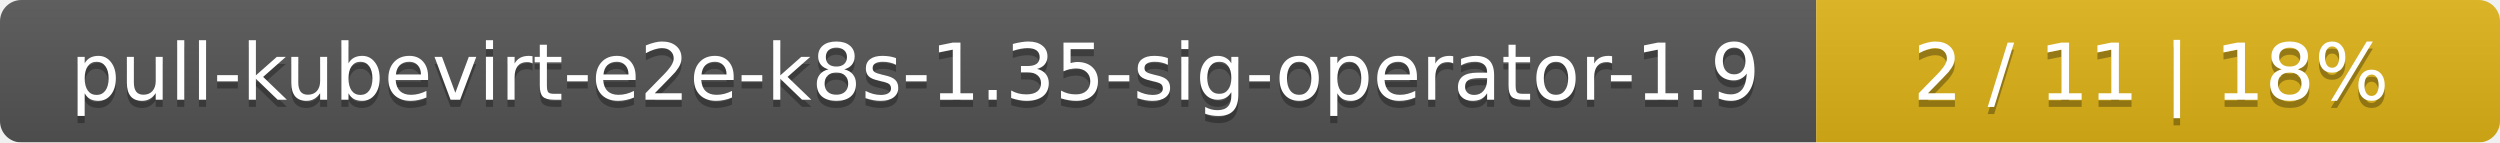
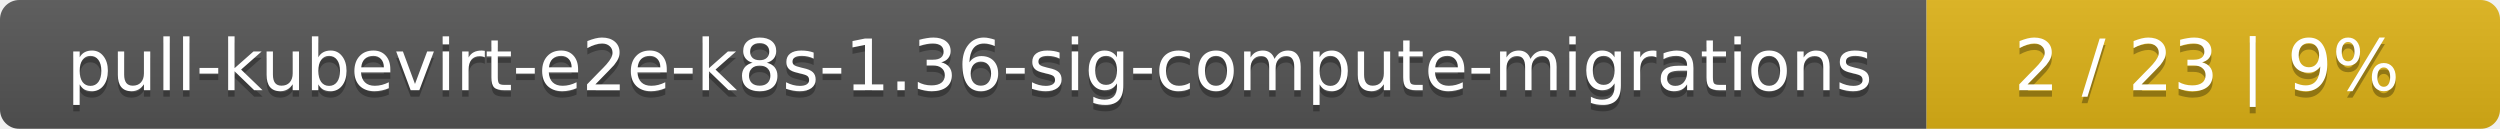
- <svg xmlns="http://www.w3.org/2000/svg" width="351" height="20">
+ <svg xmlns="http://www.w3.org/2000/svg" width="388" height="20">
  <linearGradient id="smooth" x2="0" y2="100%">
    <stop offset="0" stop-color="#bbb" stop-opacity=".1" />
    <stop offset="1" stop-opacity=".1" />
  </linearGradient>
  <mask id="round">
-     <rect width="351" height="20" rx="3" fill="#fff" />
+     <rect width="388" height="20" rx="3" fill="#fff" />
  </mask>
  <g mask="url(#round)">
-     <rect width="255" height="20" fill="#555" />
-     <rect x="255" width="96" height="20" fill="#dfb317" />
-     <rect width="351" height="20" fill="url(#smooth)" />
+     <rect width="299" height="20" fill="#555" />
+     <rect x="299" width="89" height="20" fill="#dfb317" />
+     <rect width="388" height="20" fill="url(#smooth)" />
  </g>
  <g fill="#fff" text-anchor="middle" font-family="DejaVu Sans,Verdana,Geneva,sans-serif" font-size="11">
-     <text x="128.5" y="15" fill="#010101" fill-opacity=".3">pull-kubevirt-e2e-k8s-1.35-sig-operator-1.9</text>
-     <text x="128.5" y="14">pull-kubevirt-e2e-k8s-1.35-sig-operator-1.9</text>
-     <text x="302" y="15" fill="#010101" fill-opacity=".3">2 / 11    |    18%</text>
-     <text x="302" y="14">2 / 11    |    18%</text>
+     <text x="150.5" y="15" fill="#010101" fill-opacity=".3">pull-kubevirt-e2e-k8s-1.36-sig-compute-migrations</text>
+     <text x="150.5" y="14">pull-kubevirt-e2e-k8s-1.36-sig-compute-migrations</text>
+     <text x="342.5" y="15" fill="#010101" fill-opacity=".3">2 / 23    |    9%</text>
+     <text x="342.5" y="14">2 / 23    |    9%</text>
  </g>
</svg>
